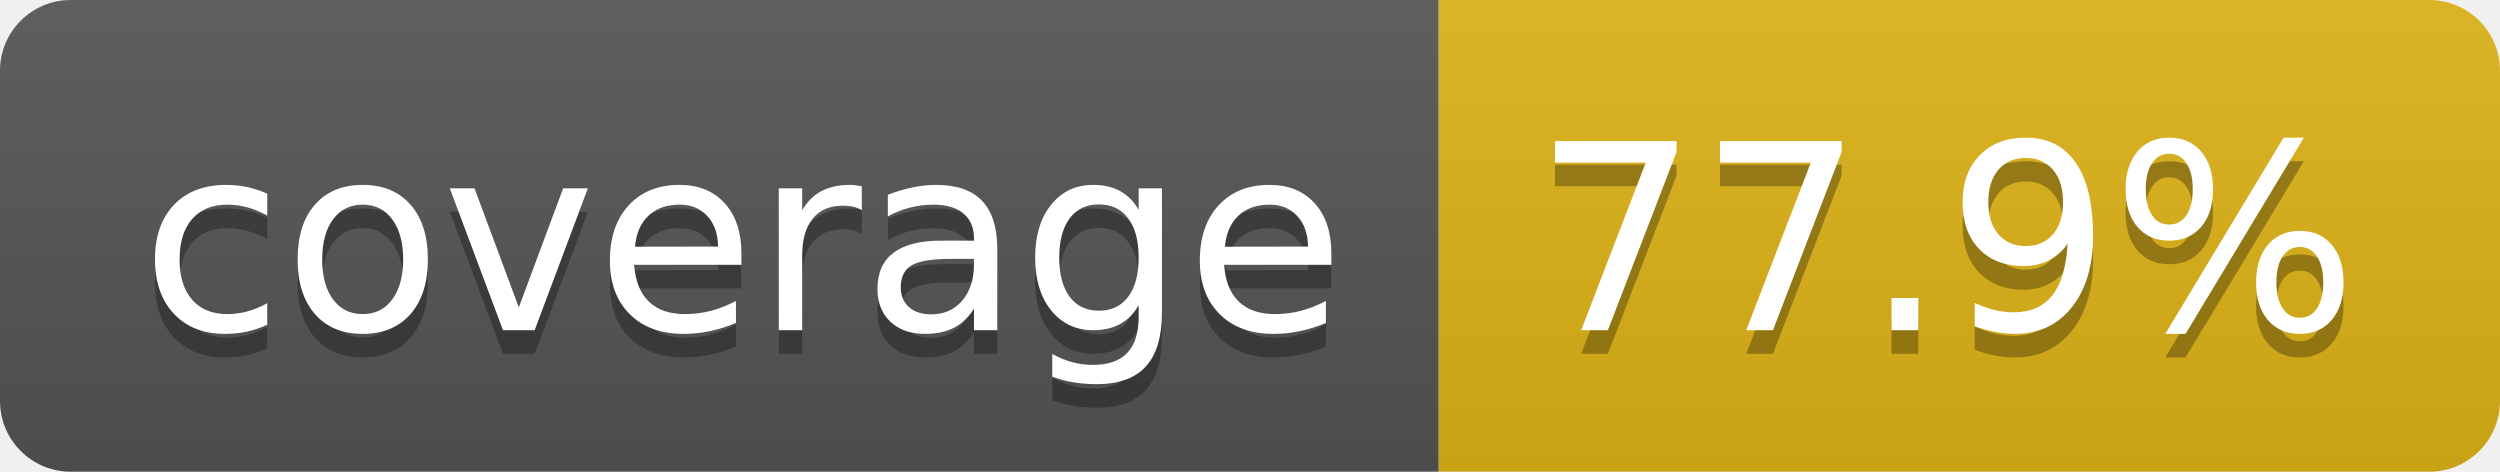
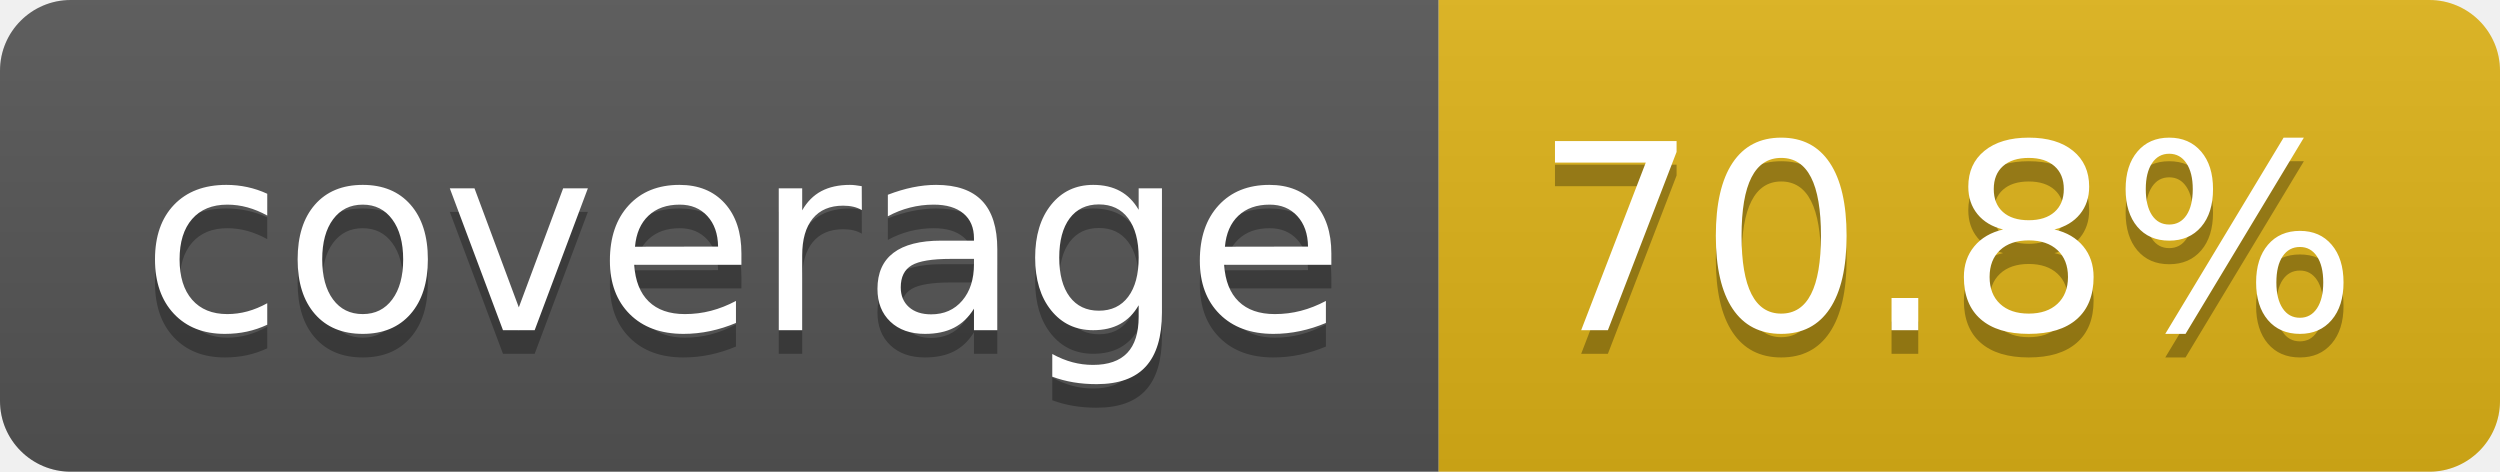
- <svg xmlns="http://www.w3.org/2000/svg" width="106" height="20" role="img" aria-label="coverage: 77.9%">
+ <svg xmlns="http://www.w3.org/2000/svg" width="106" height="20" role="img" aria-label="coverage: 70.8%">
  <linearGradient id="s" x2="0" y2="100%">
    <stop offset="0" stop-color="#bbb" stop-opacity=".1" />
    <stop offset="1" stop-opacity=".1" />
  </linearGradient>
  <clipPath id="r">
    <rect width="106" height="20" rx="3" fill="#fff" />
  </clipPath>
  <g clip-path="url(#r)">
    <rect width="61" height="20" fill="#555" />
    <rect x="61" width="45" height="20" fill="#dfb317" />
    <rect width="106" height="20" fill="url(#s)" />
  </g>
  <g fill="#fff" text-anchor="middle" font-family="Verdana,Geneva,DejaVu Sans,sans-serif" text-rendering="geometricPrecision" font-size="110">
    <text aria-hidden="true" x="315" y="150" fill="#010101" fill-opacity=".3" transform="scale(.1)" textLength="510">coverage</text>
    <text x="315" y="140" transform="scale(.1)" fill="#fff" textLength="510">coverage</text>
-     <text aria-hidden="true" x="825" y="150" fill="#010101" fill-opacity=".3" transform="scale(.1)" textLength="350">77.9%</text>
-     <text x="825" y="140" transform="scale(.1)" fill="#fff" textLength="350">77.9%</text>
+     <text aria-hidden="true" x="825" y="150" fill="#010101" fill-opacity=".3" transform="scale(.1)" textLength="350">70.8%</text>
+     <text x="825" y="140" transform="scale(.1)" fill="#fff" textLength="350">70.8%</text>
  </g>
</svg>
